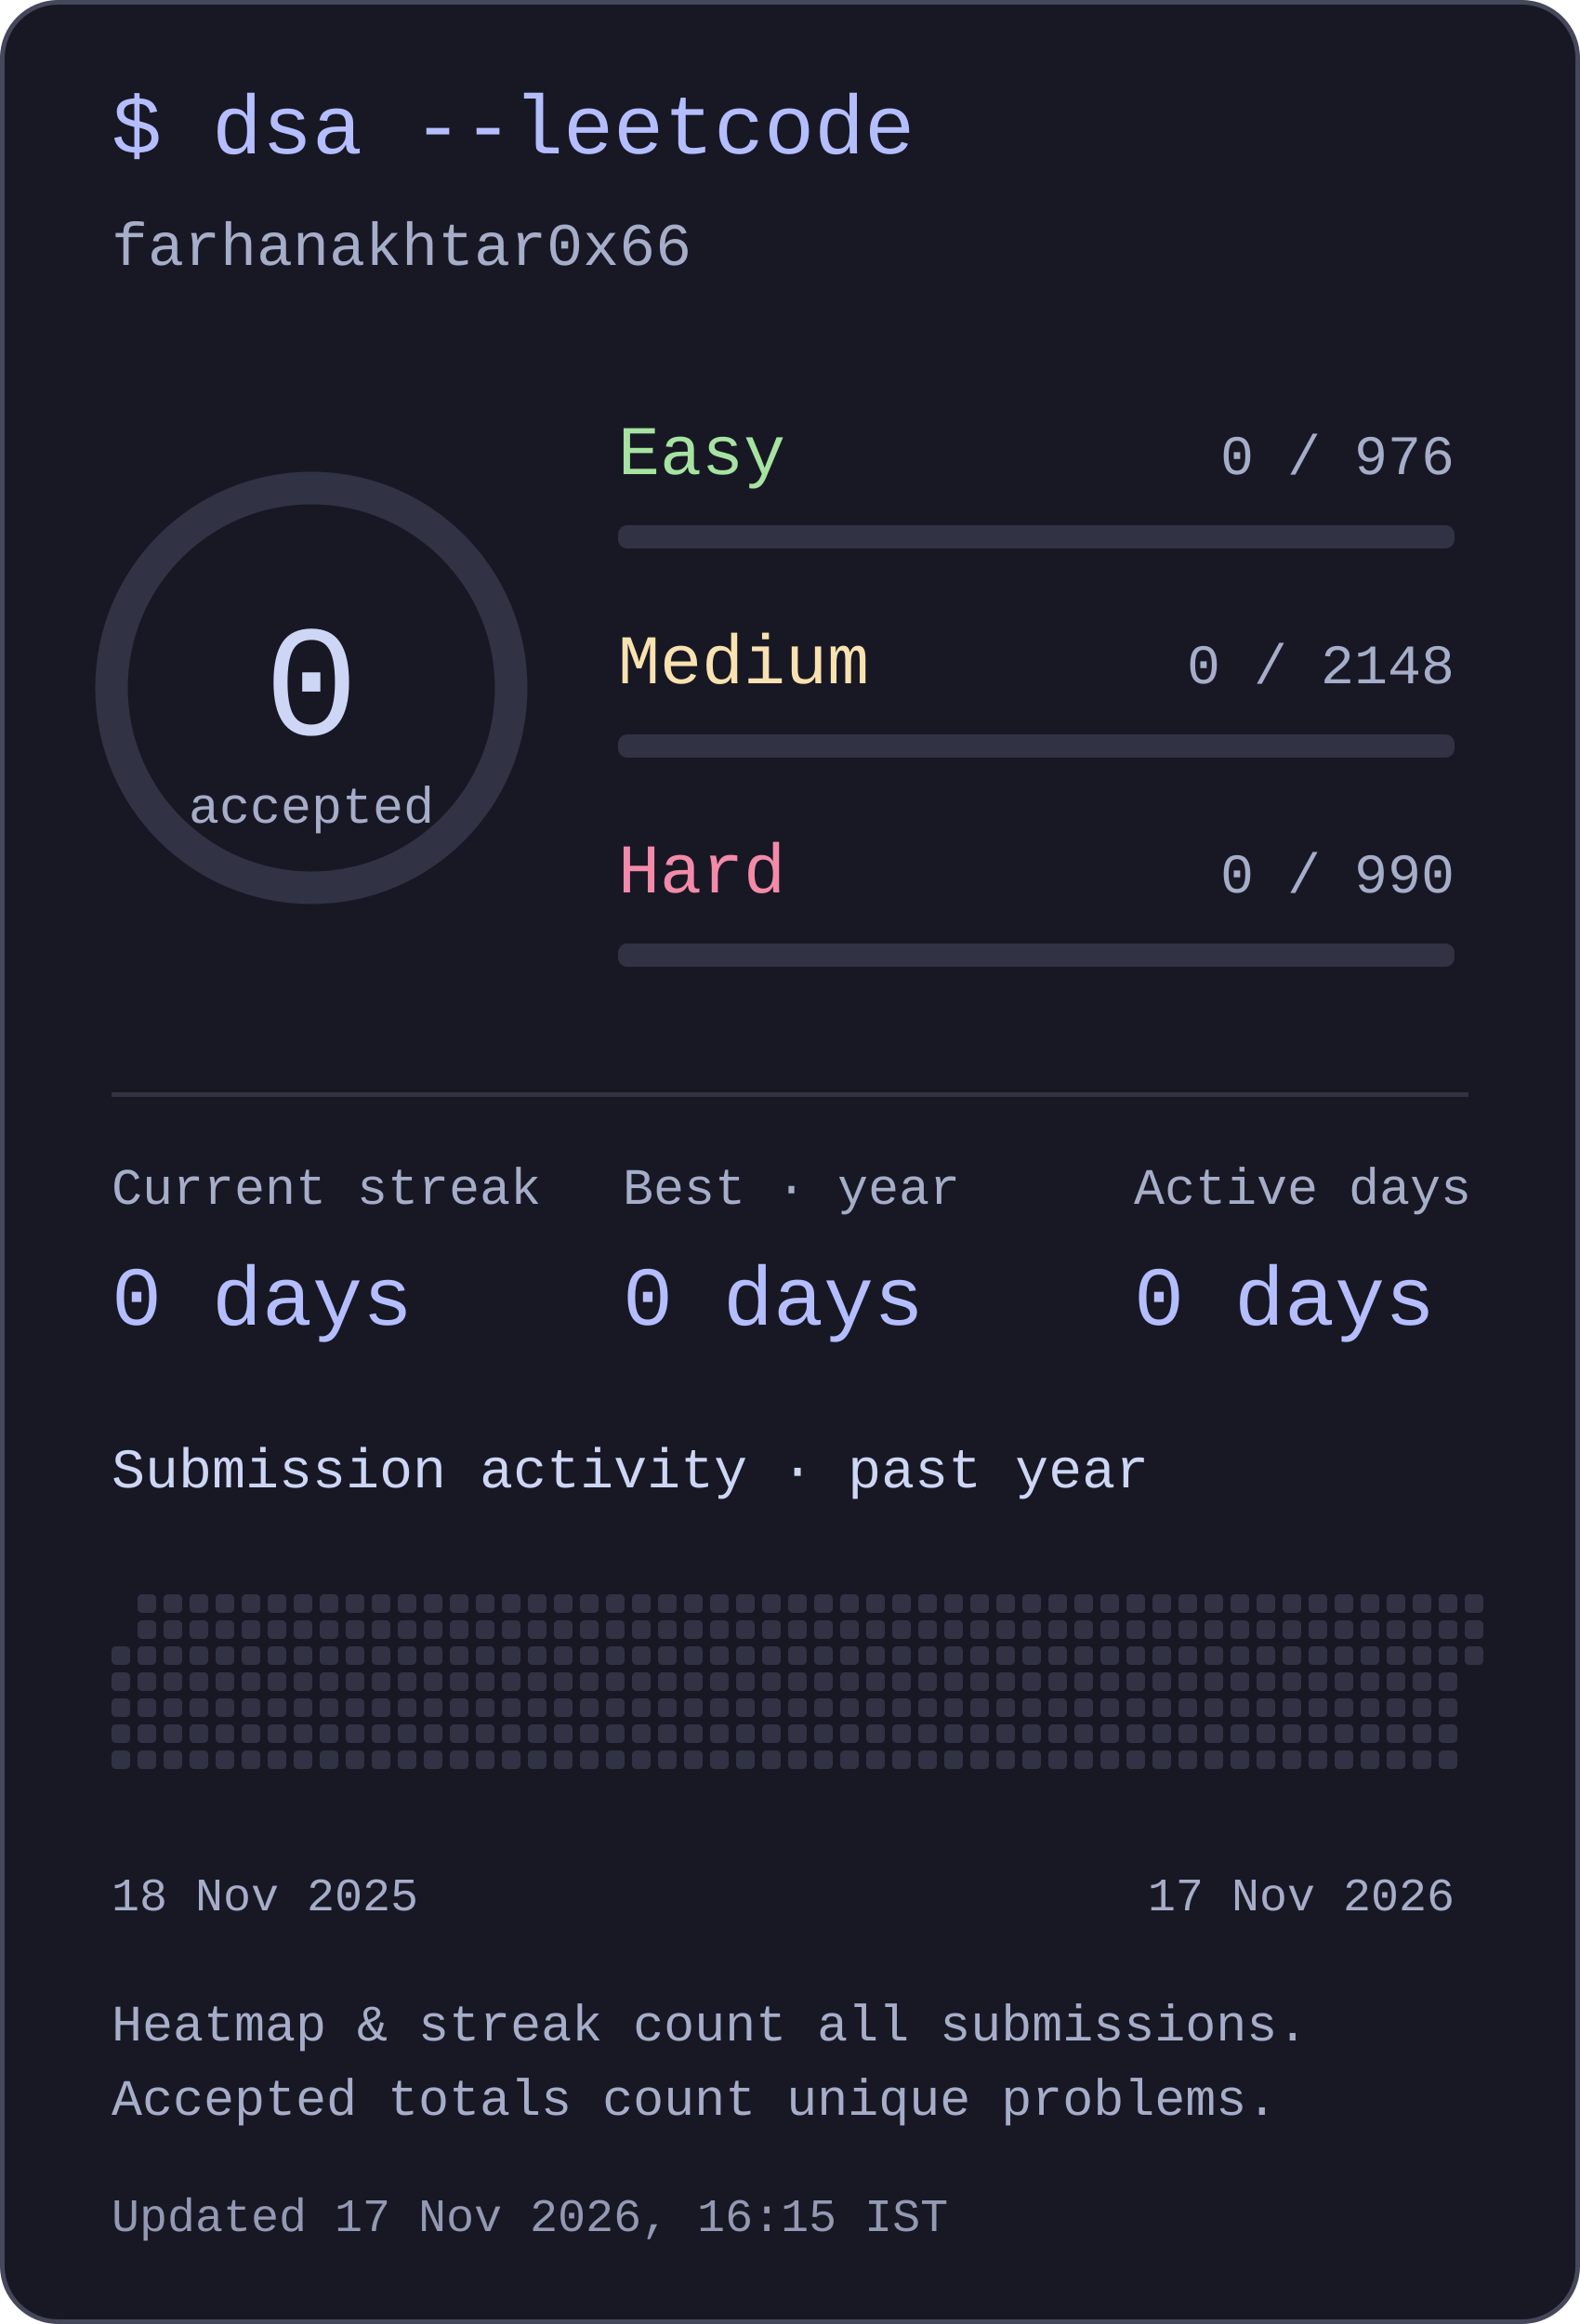
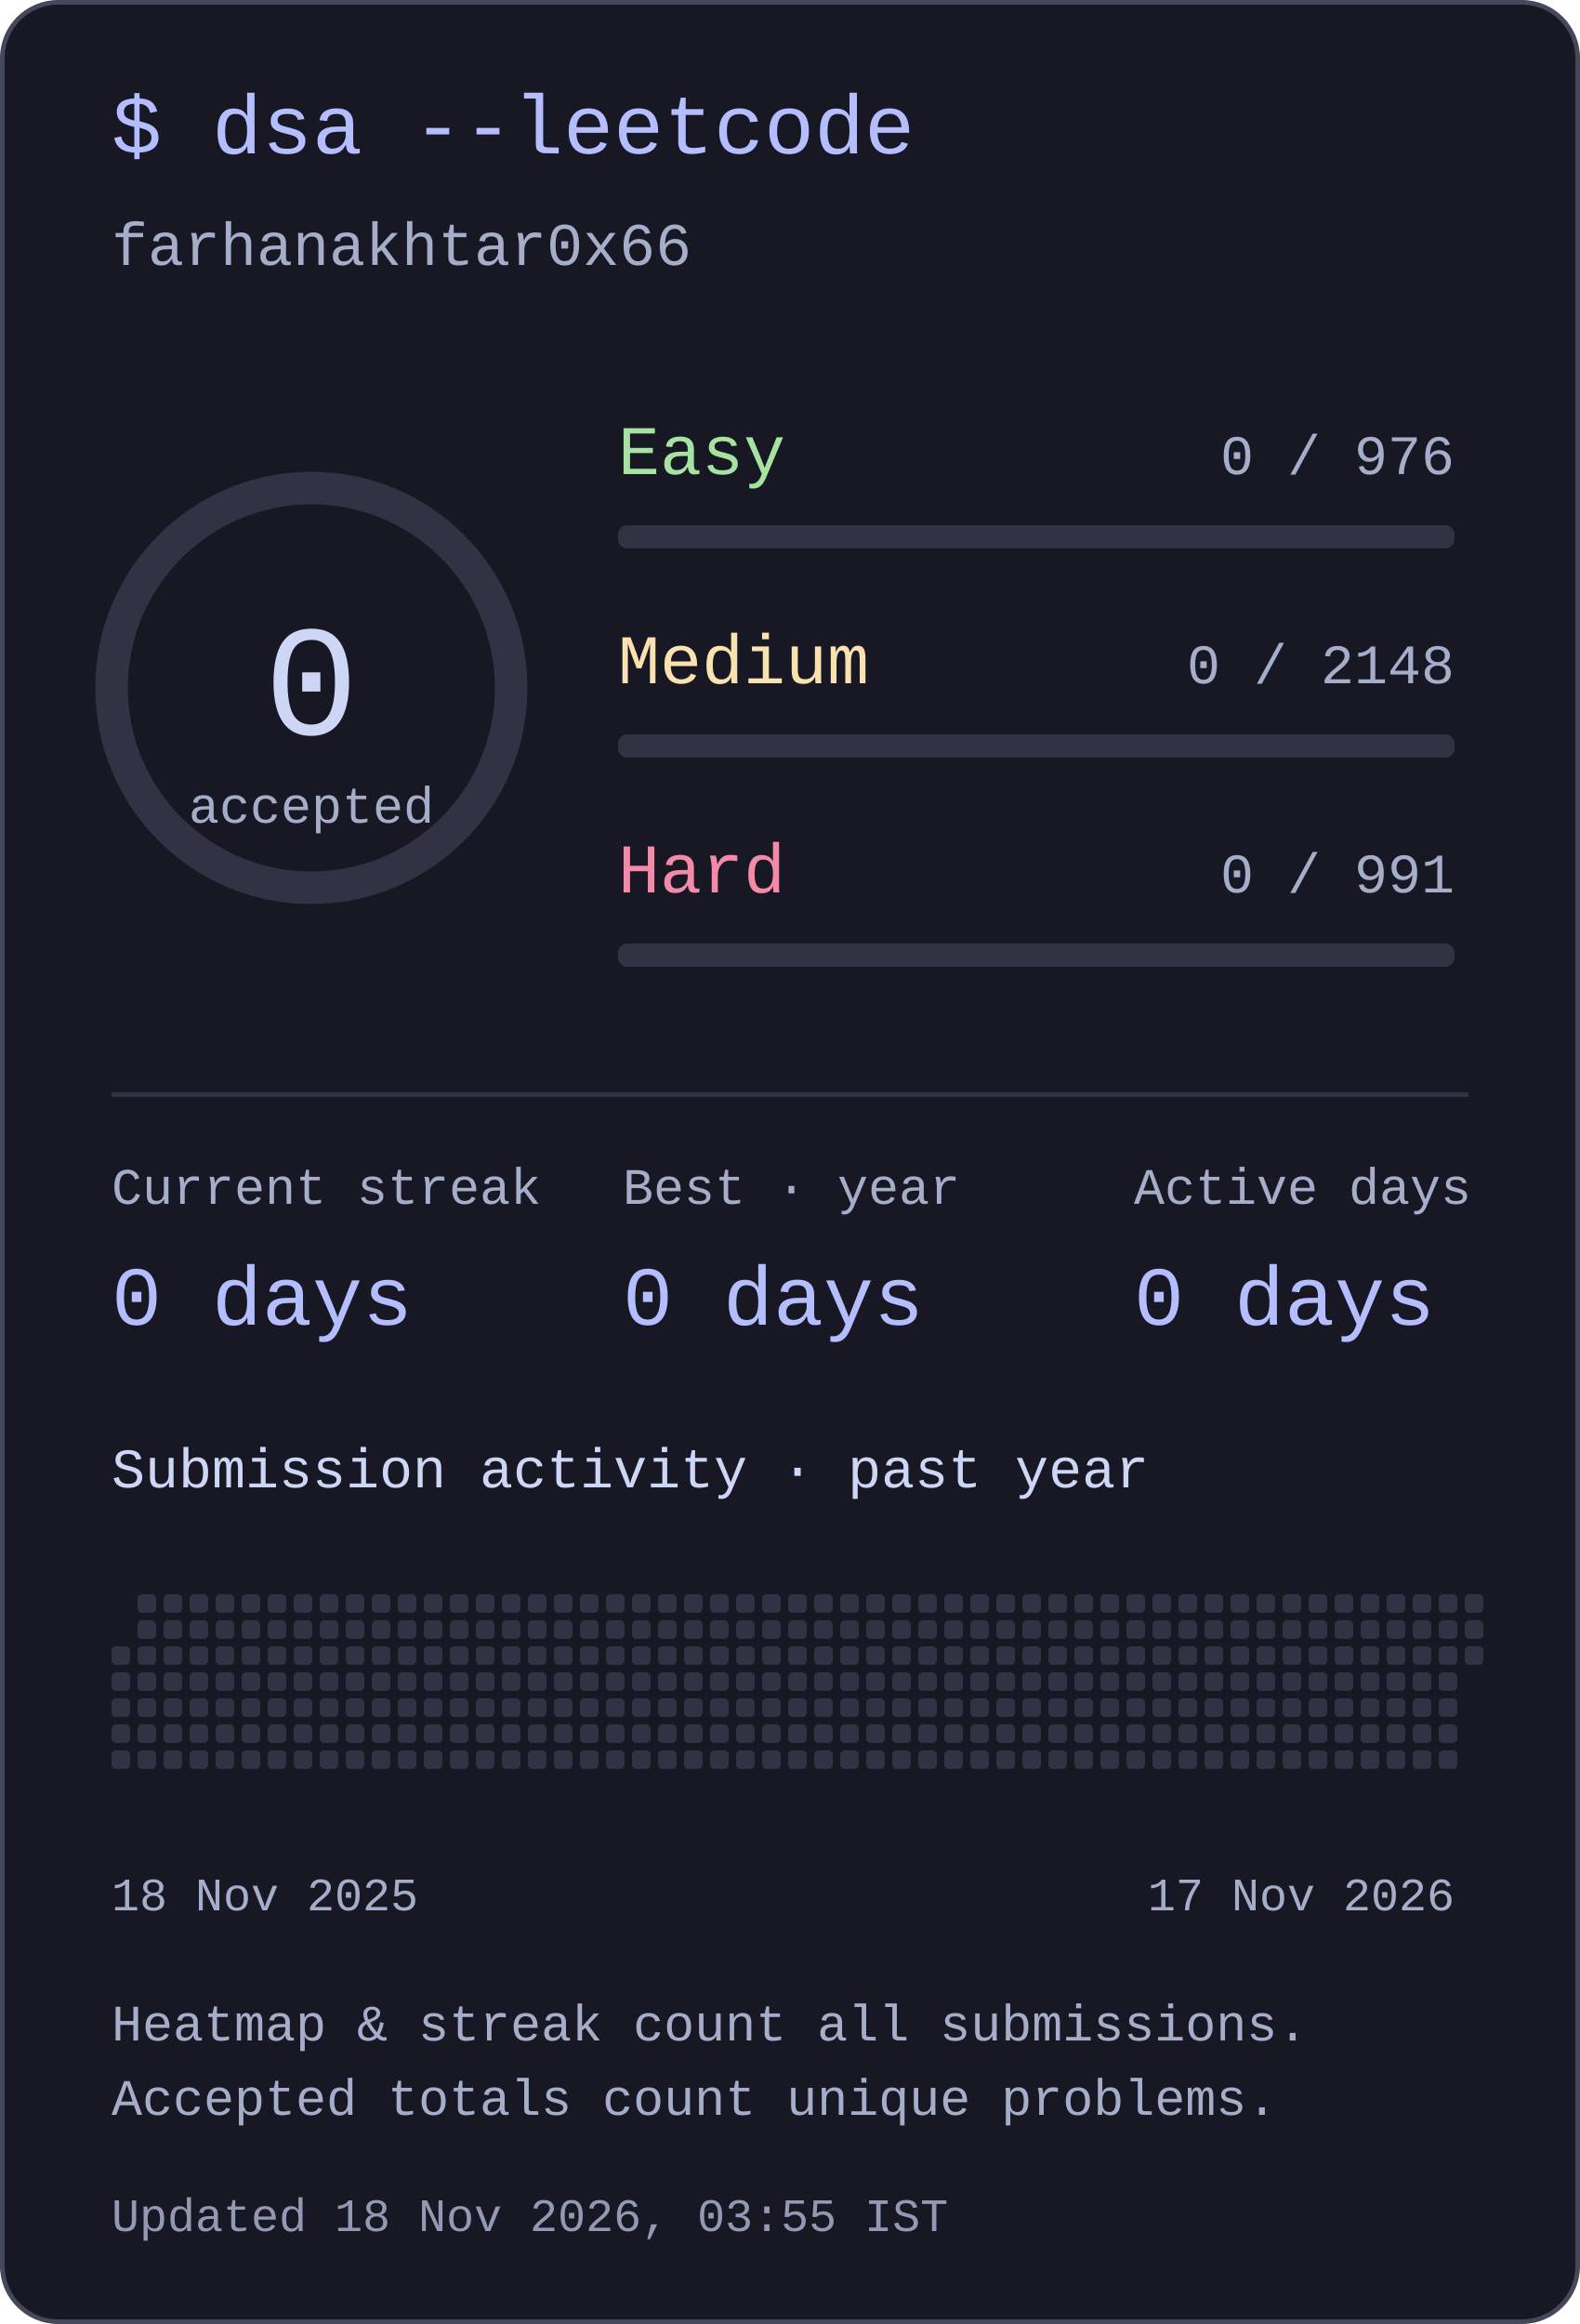
<svg xmlns="http://www.w3.org/2000/svg" width="340" height="500" viewBox="0 0 340 500" role="img" aria-labelledby="title desc">
  <style>text{font-family:ui-monospace,"SFMono-Regular",Consolas,"Liberation Mono",monospace;fill:#cdd6f4}</style>
  <rect x=".5" y=".5" width="339" height="499" rx="12" fill="#181825" stroke="#45475a" />
  <text x="24" y="33" font-size="18" text-anchor="start" style="fill:#b4befe">$ dsa --leetcode</text>
  <text x="24" y="57" font-size="13" text-anchor="start" style="fill:#a6adc8">farhanakhtar0x66</text>
  <circle cx="67" cy="148" r="43" fill="none" stroke="#313244" stroke-width="7" />
  <text x="67" y="158" font-size="34" text-anchor="middle" style="fill:#cdd6f4">0</text>
  <text x="67" y="177" font-size="11" text-anchor="middle" style="fill:#a6adc8">accepted</text>
  <text x="133" y="102" font-size="15" text-anchor="start" style="fill:#a6e3a1">Easy</text>
  <text x="313" y="102" font-size="12" text-anchor="end" style="fill:#a6adc8">0 / 976</text>
  <rect x="133" y="113" width="180" height="5" rx="2" fill="#313244" />
  <text x="133" y="147" font-size="15" text-anchor="start" style="fill:#f9e2af">Medium</text>
  <text x="313" y="147" font-size="12" text-anchor="end" style="fill:#a6adc8">0 / 2148</text>
  <rect x="133" y="158" width="180" height="5" rx="2" fill="#313244" />
  <text x="133" y="192" font-size="15" text-anchor="start" style="fill:#f38ba8">Hard</text>
-   <text x="313" y="192" font-size="12" text-anchor="end" style="fill:#a6adc8">0 / 990</text>
+   <text x="313" y="192" font-size="12" text-anchor="end" style="fill:#a6adc8">0 / 991</text>
  <rect x="133" y="203" width="180" height="5" rx="2" fill="#313244" />
  <rect x="24" y="235" width="292" height="1" rx="0" fill="#313244" />
  <text x="24" y="259" font-size="11" text-anchor="start" style="fill:#a6adc8">Current streak</text>
  <text x="24" y="285" font-size="18" text-anchor="start" style="fill:#b4befe">0 days</text>
  <text x="134" y="259" font-size="11" text-anchor="start" style="fill:#a6adc8">Best · year</text>
  <text x="134" y="285" font-size="18" text-anchor="start" style="fill:#b4befe">0 days</text>
  <text x="244" y="259" font-size="11" text-anchor="start" style="fill:#a6adc8">Active days</text>
  <text x="244" y="285" font-size="18" text-anchor="start" style="fill:#b4befe">0 days</text>
  <text x="24" y="320" font-size="12" text-anchor="start" style="fill:#cdd6f4">Submission activity · past year</text>
  <rect x="24" y="354.2" width="4" height="4" rx="1" fill="#313244" />
  <rect x="24" y="359.8" width="4" height="4" rx="1" fill="#313244" />
  <rect x="24" y="365.4" width="4" height="4" rx="1" fill="#313244" />
  <rect x="24" y="371" width="4" height="4" rx="1" fill="#313244" />
  <rect x="24" y="376.6" width="4" height="4" rx="1" fill="#313244" />
  <rect x="29.6" y="343" width="4" height="4" rx="1" fill="#313244" />
  <rect x="29.6" y="348.6" width="4" height="4" rx="1" fill="#313244" />
  <rect x="29.6" y="354.2" width="4" height="4" rx="1" fill="#313244" />
  <rect x="29.6" y="359.8" width="4" height="4" rx="1" fill="#313244" />
  <rect x="29.6" y="365.4" width="4" height="4" rx="1" fill="#313244" />
  <rect x="29.6" y="371" width="4" height="4" rx="1" fill="#313244" />
  <rect x="29.6" y="376.6" width="4" height="4" rx="1" fill="#313244" />
  <rect x="35.2" y="343" width="4" height="4" rx="1" fill="#313244" />
  <rect x="35.2" y="348.6" width="4" height="4" rx="1" fill="#313244" />
  <rect x="35.2" y="354.2" width="4" height="4" rx="1" fill="#313244" />
  <rect x="35.2" y="359.8" width="4" height="4" rx="1" fill="#313244" />
  <rect x="35.2" y="365.4" width="4" height="4" rx="1" fill="#313244" />
  <rect x="35.2" y="371" width="4" height="4" rx="1" fill="#313244" />
  <rect x="35.2" y="376.6" width="4" height="4" rx="1" fill="#313244" />
  <rect x="40.8" y="343" width="4" height="4" rx="1" fill="#313244" />
  <rect x="40.8" y="348.6" width="4" height="4" rx="1" fill="#313244" />
  <rect x="40.8" y="354.2" width="4" height="4" rx="1" fill="#313244" />
  <rect x="40.8" y="359.8" width="4" height="4" rx="1" fill="#313244" />
  <rect x="40.8" y="365.4" width="4" height="4" rx="1" fill="#313244" />
  <rect x="40.8" y="371" width="4" height="4" rx="1" fill="#313244" />
  <rect x="40.8" y="376.6" width="4" height="4" rx="1" fill="#313244" />
  <rect x="46.4" y="343" width="4" height="4" rx="1" fill="#313244" />
  <rect x="46.4" y="348.6" width="4" height="4" rx="1" fill="#313244" />
  <rect x="46.4" y="354.2" width="4" height="4" rx="1" fill="#313244" />
  <rect x="46.4" y="359.8" width="4" height="4" rx="1" fill="#313244" />
  <rect x="46.4" y="365.4" width="4" height="4" rx="1" fill="#313244" />
  <rect x="46.4" y="371" width="4" height="4" rx="1" fill="#313244" />
  <rect x="46.4" y="376.6" width="4" height="4" rx="1" fill="#313244" />
  <rect x="52" y="343" width="4" height="4" rx="1" fill="#313244" />
  <rect x="52" y="348.6" width="4" height="4" rx="1" fill="#313244" />
  <rect x="52" y="354.2" width="4" height="4" rx="1" fill="#313244" />
  <rect x="52" y="359.8" width="4" height="4" rx="1" fill="#313244" />
  <rect x="52" y="365.4" width="4" height="4" rx="1" fill="#313244" />
  <rect x="52" y="371" width="4" height="4" rx="1" fill="#313244" />
  <rect x="52" y="376.6" width="4" height="4" rx="1" fill="#313244" />
  <rect x="57.6" y="343" width="4" height="4" rx="1" fill="#313244" />
  <rect x="57.6" y="348.6" width="4" height="4" rx="1" fill="#313244" />
  <rect x="57.6" y="354.2" width="4" height="4" rx="1" fill="#313244" />
  <rect x="57.6" y="359.8" width="4" height="4" rx="1" fill="#313244" />
  <rect x="57.6" y="365.4" width="4" height="4" rx="1" fill="#313244" />
  <rect x="57.6" y="371" width="4" height="4" rx="1" fill="#313244" />
  <rect x="57.6" y="376.6" width="4" height="4" rx="1" fill="#313244" />
  <rect x="63.2" y="343" width="4" height="4" rx="1" fill="#313244" />
  <rect x="63.2" y="348.6" width="4" height="4" rx="1" fill="#313244" />
  <rect x="63.2" y="354.2" width="4" height="4" rx="1" fill="#313244" />
  <rect x="63.2" y="359.8" width="4" height="4" rx="1" fill="#313244" />
  <rect x="63.2" y="365.4" width="4" height="4" rx="1" fill="#313244" />
  <rect x="63.2" y="371" width="4" height="4" rx="1" fill="#313244" />
  <rect x="63.2" y="376.6" width="4" height="4" rx="1" fill="#313244" />
  <rect x="68.8" y="343" width="4" height="4" rx="1" fill="#313244" />
  <rect x="68.8" y="348.6" width="4" height="4" rx="1" fill="#313244" />
  <rect x="68.8" y="354.2" width="4" height="4" rx="1" fill="#313244" />
  <rect x="68.8" y="359.8" width="4" height="4" rx="1" fill="#313244" />
  <rect x="68.8" y="365.4" width="4" height="4" rx="1" fill="#313244" />
  <rect x="68.8" y="371" width="4" height="4" rx="1" fill="#313244" />
  <rect x="68.8" y="376.6" width="4" height="4" rx="1" fill="#313244" />
  <rect x="74.4" y="343" width="4" height="4" rx="1" fill="#313244" />
  <rect x="74.4" y="348.6" width="4" height="4" rx="1" fill="#313244" />
  <rect x="74.4" y="354.2" width="4" height="4" rx="1" fill="#313244" />
  <rect x="74.4" y="359.8" width="4" height="4" rx="1" fill="#313244" />
  <rect x="74.4" y="365.4" width="4" height="4" rx="1" fill="#313244" />
  <rect x="74.4" y="371" width="4" height="4" rx="1" fill="#313244" />
  <rect x="74.4" y="376.6" width="4" height="4" rx="1" fill="#313244" />
  <rect x="80" y="343" width="4" height="4" rx="1" fill="#313244" />
  <rect x="80" y="348.6" width="4" height="4" rx="1" fill="#313244" />
  <rect x="80" y="354.2" width="4" height="4" rx="1" fill="#313244" />
  <rect x="80" y="359.8" width="4" height="4" rx="1" fill="#313244" />
  <rect x="80" y="365.4" width="4" height="4" rx="1" fill="#313244" />
  <rect x="80" y="371" width="4" height="4" rx="1" fill="#313244" />
  <rect x="80" y="376.6" width="4" height="4" rx="1" fill="#313244" />
  <rect x="85.6" y="343" width="4" height="4" rx="1" fill="#313244" />
  <rect x="85.6" y="348.6" width="4" height="4" rx="1" fill="#313244" />
  <rect x="85.6" y="354.2" width="4" height="4" rx="1" fill="#313244" />
  <rect x="85.6" y="359.8" width="4" height="4" rx="1" fill="#313244" />
  <rect x="85.6" y="365.4" width="4" height="4" rx="1" fill="#313244" />
  <rect x="85.6" y="371" width="4" height="4" rx="1" fill="#313244" />
  <rect x="85.6" y="376.6" width="4" height="4" rx="1" fill="#313244" />
  <rect x="91.2" y="343" width="4" height="4" rx="1" fill="#313244" />
  <rect x="91.2" y="348.6" width="4" height="4" rx="1" fill="#313244" />
  <rect x="91.2" y="354.2" width="4" height="4" rx="1" fill="#313244" />
  <rect x="91.2" y="359.8" width="4" height="4" rx="1" fill="#313244" />
  <rect x="91.2" y="365.4" width="4" height="4" rx="1" fill="#313244" />
  <rect x="91.2" y="371" width="4" height="4" rx="1" fill="#313244" />
  <rect x="91.2" y="376.6" width="4" height="4" rx="1" fill="#313244" />
  <rect x="96.8" y="343" width="4" height="4" rx="1" fill="#313244" />
  <rect x="96.8" y="348.6" width="4" height="4" rx="1" fill="#313244" />
  <rect x="96.8" y="354.2" width="4" height="4" rx="1" fill="#313244" />
  <rect x="96.8" y="359.8" width="4" height="4" rx="1" fill="#313244" />
  <rect x="96.8" y="365.4" width="4" height="4" rx="1" fill="#313244" />
  <rect x="96.8" y="371" width="4" height="4" rx="1" fill="#313244" />
  <rect x="96.8" y="376.6" width="4" height="4" rx="1" fill="#313244" />
  <rect x="102.4" y="343" width="4" height="4" rx="1" fill="#313244" />
  <rect x="102.4" y="348.6" width="4" height="4" rx="1" fill="#313244" />
  <rect x="102.4" y="354.2" width="4" height="4" rx="1" fill="#313244" />
  <rect x="102.4" y="359.8" width="4" height="4" rx="1" fill="#313244" />
  <rect x="102.4" y="365.4" width="4" height="4" rx="1" fill="#313244" />
  <rect x="102.4" y="371" width="4" height="4" rx="1" fill="#313244" />
  <rect x="102.4" y="376.6" width="4" height="4" rx="1" fill="#313244" />
  <rect x="108" y="343" width="4" height="4" rx="1" fill="#313244" />
  <rect x="108" y="348.6" width="4" height="4" rx="1" fill="#313244" />
  <rect x="108" y="354.2" width="4" height="4" rx="1" fill="#313244" />
  <rect x="108" y="359.8" width="4" height="4" rx="1" fill="#313244" />
  <rect x="108" y="365.4" width="4" height="4" rx="1" fill="#313244" />
  <rect x="108" y="371" width="4" height="4" rx="1" fill="#313244" />
  <rect x="108" y="376.6" width="4" height="4" rx="1" fill="#313244" />
  <rect x="113.6" y="343" width="4" height="4" rx="1" fill="#313244" />
  <rect x="113.6" y="348.6" width="4" height="4" rx="1" fill="#313244" />
  <rect x="113.6" y="354.2" width="4" height="4" rx="1" fill="#313244" />
  <rect x="113.6" y="359.8" width="4" height="4" rx="1" fill="#313244" />
  <rect x="113.6" y="365.4" width="4" height="4" rx="1" fill="#313244" />
  <rect x="113.6" y="371" width="4" height="4" rx="1" fill="#313244" />
  <rect x="113.6" y="376.6" width="4" height="4" rx="1" fill="#313244" />
  <rect x="119.2" y="343" width="4" height="4" rx="1" fill="#313244" />
  <rect x="119.2" y="348.6" width="4" height="4" rx="1" fill="#313244" />
  <rect x="119.2" y="354.2" width="4" height="4" rx="1" fill="#313244" />
  <rect x="119.2" y="359.8" width="4" height="4" rx="1" fill="#313244" />
  <rect x="119.2" y="365.4" width="4" height="4" rx="1" fill="#313244" />
  <rect x="119.2" y="371" width="4" height="4" rx="1" fill="#313244" />
  <rect x="119.2" y="376.6" width="4" height="4" rx="1" fill="#313244" />
  <rect x="124.8" y="343" width="4" height="4" rx="1" fill="#313244" />
  <rect x="124.8" y="348.6" width="4" height="4" rx="1" fill="#313244" />
  <rect x="124.8" y="354.2" width="4" height="4" rx="1" fill="#313244" />
  <rect x="124.8" y="359.8" width="4" height="4" rx="1" fill="#313244" />
  <rect x="124.8" y="365.4" width="4" height="4" rx="1" fill="#313244" />
  <rect x="124.8" y="371" width="4" height="4" rx="1" fill="#313244" />
  <rect x="124.8" y="376.6" width="4" height="4" rx="1" fill="#313244" />
  <rect x="130.4" y="343" width="4" height="4" rx="1" fill="#313244" />
  <rect x="130.4" y="348.6" width="4" height="4" rx="1" fill="#313244" />
  <rect x="130.4" y="354.2" width="4" height="4" rx="1" fill="#313244" />
  <rect x="130.4" y="359.8" width="4" height="4" rx="1" fill="#313244" />
  <rect x="130.4" y="365.4" width="4" height="4" rx="1" fill="#313244" />
  <rect x="130.4" y="371" width="4" height="4" rx="1" fill="#313244" />
  <rect x="130.4" y="376.6" width="4" height="4" rx="1" fill="#313244" />
  <rect x="136" y="343" width="4" height="4" rx="1" fill="#313244" />
  <rect x="136" y="348.6" width="4" height="4" rx="1" fill="#313244" />
  <rect x="136" y="354.2" width="4" height="4" rx="1" fill="#313244" />
  <rect x="136" y="359.8" width="4" height="4" rx="1" fill="#313244" />
  <rect x="136" y="365.4" width="4" height="4" rx="1" fill="#313244" />
  <rect x="136" y="371" width="4" height="4" rx="1" fill="#313244" />
  <rect x="136" y="376.6" width="4" height="4" rx="1" fill="#313244" />
  <rect x="141.6" y="343" width="4" height="4" rx="1" fill="#313244" />
  <rect x="141.6" y="348.6" width="4" height="4" rx="1" fill="#313244" />
  <rect x="141.6" y="354.2" width="4" height="4" rx="1" fill="#313244" />
  <rect x="141.6" y="359.8" width="4" height="4" rx="1" fill="#313244" />
  <rect x="141.6" y="365.4" width="4" height="4" rx="1" fill="#313244" />
  <rect x="141.6" y="371" width="4" height="4" rx="1" fill="#313244" />
  <rect x="141.6" y="376.6" width="4" height="4" rx="1" fill="#313244" />
  <rect x="147.2" y="343" width="4" height="4" rx="1" fill="#313244" />
  <rect x="147.2" y="348.6" width="4" height="4" rx="1" fill="#313244" />
  <rect x="147.2" y="354.2" width="4" height="4" rx="1" fill="#313244" />
  <rect x="147.2" y="359.8" width="4" height="4" rx="1" fill="#313244" />
  <rect x="147.2" y="365.4" width="4" height="4" rx="1" fill="#313244" />
  <rect x="147.2" y="371" width="4" height="4" rx="1" fill="#313244" />
  <rect x="147.2" y="376.6" width="4" height="4" rx="1" fill="#313244" />
  <rect x="152.8" y="343" width="4" height="4" rx="1" fill="#313244" />
  <rect x="152.8" y="348.6" width="4" height="4" rx="1" fill="#313244" />
  <rect x="152.8" y="354.2" width="4" height="4" rx="1" fill="#313244" />
  <rect x="152.8" y="359.8" width="4" height="4" rx="1" fill="#313244" />
  <rect x="152.8" y="365.4" width="4" height="4" rx="1" fill="#313244" />
  <rect x="152.8" y="371" width="4" height="4" rx="1" fill="#313244" />
  <rect x="152.8" y="376.6" width="4" height="4" rx="1" fill="#313244" />
  <rect x="158.4" y="343" width="4" height="4" rx="1" fill="#313244" />
  <rect x="158.4" y="348.6" width="4" height="4" rx="1" fill="#313244" />
  <rect x="158.4" y="354.2" width="4" height="4" rx="1" fill="#313244" />
  <rect x="158.4" y="359.8" width="4" height="4" rx="1" fill="#313244" />
  <rect x="158.4" y="365.4" width="4" height="4" rx="1" fill="#313244" />
  <rect x="158.4" y="371" width="4" height="4" rx="1" fill="#313244" />
  <rect x="158.4" y="376.6" width="4" height="4" rx="1" fill="#313244" />
  <rect x="164" y="343" width="4" height="4" rx="1" fill="#313244" />
  <rect x="164" y="348.6" width="4" height="4" rx="1" fill="#313244" />
  <rect x="164" y="354.2" width="4" height="4" rx="1" fill="#313244" />
  <rect x="164" y="359.8" width="4" height="4" rx="1" fill="#313244" />
  <rect x="164" y="365.4" width="4" height="4" rx="1" fill="#313244" />
  <rect x="164" y="371" width="4" height="4" rx="1" fill="#313244" />
  <rect x="164" y="376.6" width="4" height="4" rx="1" fill="#313244" />
  <rect x="169.6" y="343" width="4" height="4" rx="1" fill="#313244" />
  <rect x="169.6" y="348.6" width="4" height="4" rx="1" fill="#313244" />
  <rect x="169.6" y="354.2" width="4" height="4" rx="1" fill="#313244" />
  <rect x="169.6" y="359.8" width="4" height="4" rx="1" fill="#313244" />
  <rect x="169.6" y="365.4" width="4" height="4" rx="1" fill="#313244" />
  <rect x="169.6" y="371" width="4" height="4" rx="1" fill="#313244" />
  <rect x="169.6" y="376.6" width="4" height="4" rx="1" fill="#313244" />
  <rect x="175.2" y="343" width="4" height="4" rx="1" fill="#313244" />
  <rect x="175.2" y="348.6" width="4" height="4" rx="1" fill="#313244" />
  <rect x="175.2" y="354.2" width="4" height="4" rx="1" fill="#313244" />
  <rect x="175.2" y="359.8" width="4" height="4" rx="1" fill="#313244" />
  <rect x="175.2" y="365.4" width="4" height="4" rx="1" fill="#313244" />
  <rect x="175.2" y="371" width="4" height="4" rx="1" fill="#313244" />
  <rect x="175.2" y="376.6" width="4" height="4" rx="1" fill="#313244" />
  <rect x="180.8" y="343" width="4" height="4" rx="1" fill="#313244" />
  <rect x="180.8" y="348.6" width="4" height="4" rx="1" fill="#313244" />
  <rect x="180.8" y="354.2" width="4" height="4" rx="1" fill="#313244" />
  <rect x="180.8" y="359.8" width="4" height="4" rx="1" fill="#313244" />
  <rect x="180.8" y="365.4" width="4" height="4" rx="1" fill="#313244" />
  <rect x="180.8" y="371" width="4" height="4" rx="1" fill="#313244" />
  <rect x="180.8" y="376.6" width="4" height="4" rx="1" fill="#313244" />
  <rect x="186.4" y="343" width="4" height="4" rx="1" fill="#313244" />
  <rect x="186.4" y="348.6" width="4" height="4" rx="1" fill="#313244" />
  <rect x="186.4" y="354.2" width="4" height="4" rx="1" fill="#313244" />
  <rect x="186.4" y="359.8" width="4" height="4" rx="1" fill="#313244" />
  <rect x="186.4" y="365.4" width="4" height="4" rx="1" fill="#313244" />
  <rect x="186.4" y="371" width="4" height="4" rx="1" fill="#313244" />
  <rect x="186.4" y="376.6" width="4" height="4" rx="1" fill="#313244" />
  <rect x="192" y="343" width="4" height="4" rx="1" fill="#313244" />
  <rect x="192" y="348.6" width="4" height="4" rx="1" fill="#313244" />
  <rect x="192" y="354.2" width="4" height="4" rx="1" fill="#313244" />
  <rect x="192" y="359.8" width="4" height="4" rx="1" fill="#313244" />
  <rect x="192" y="365.4" width="4" height="4" rx="1" fill="#313244" />
  <rect x="192" y="371" width="4" height="4" rx="1" fill="#313244" />
  <rect x="192" y="376.6" width="4" height="4" rx="1" fill="#313244" />
  <rect x="197.6" y="343" width="4" height="4" rx="1" fill="#313244" />
  <rect x="197.6" y="348.6" width="4" height="4" rx="1" fill="#313244" />
  <rect x="197.6" y="354.2" width="4" height="4" rx="1" fill="#313244" />
  <rect x="197.6" y="359.8" width="4" height="4" rx="1" fill="#313244" />
  <rect x="197.6" y="365.4" width="4" height="4" rx="1" fill="#313244" />
  <rect x="197.6" y="371" width="4" height="4" rx="1" fill="#313244" />
  <rect x="197.6" y="376.6" width="4" height="4" rx="1" fill="#313244" />
  <rect x="203.2" y="343" width="4" height="4" rx="1" fill="#313244" />
  <rect x="203.2" y="348.6" width="4" height="4" rx="1" fill="#313244" />
  <rect x="203.2" y="354.2" width="4" height="4" rx="1" fill="#313244" />
  <rect x="203.2" y="359.8" width="4" height="4" rx="1" fill="#313244" />
  <rect x="203.2" y="365.4" width="4" height="4" rx="1" fill="#313244" />
  <rect x="203.2" y="371" width="4" height="4" rx="1" fill="#313244" />
  <rect x="203.2" y="376.6" width="4" height="4" rx="1" fill="#313244" />
  <rect x="208.8" y="343" width="4" height="4" rx="1" fill="#313244" />
  <rect x="208.8" y="348.6" width="4" height="4" rx="1" fill="#313244" />
  <rect x="208.8" y="354.2" width="4" height="4" rx="1" fill="#313244" />
  <rect x="208.8" y="359.8" width="4" height="4" rx="1" fill="#313244" />
  <rect x="208.8" y="365.4" width="4" height="4" rx="1" fill="#313244" />
  <rect x="208.8" y="371" width="4" height="4" rx="1" fill="#313244" />
  <rect x="208.8" y="376.6" width="4" height="4" rx="1" fill="#313244" />
  <rect x="214.4" y="343" width="4" height="4" rx="1" fill="#313244" />
  <rect x="214.4" y="348.6" width="4" height="4" rx="1" fill="#313244" />
  <rect x="214.4" y="354.2" width="4" height="4" rx="1" fill="#313244" />
  <rect x="214.4" y="359.8" width="4" height="4" rx="1" fill="#313244" />
  <rect x="214.4" y="365.4" width="4" height="4" rx="1" fill="#313244" />
  <rect x="214.4" y="371" width="4" height="4" rx="1" fill="#313244" />
  <rect x="214.4" y="376.6" width="4" height="4" rx="1" fill="#313244" />
  <rect x="220" y="343" width="4" height="4" rx="1" fill="#313244" />
  <rect x="220" y="348.6" width="4" height="4" rx="1" fill="#313244" />
  <rect x="220" y="354.2" width="4" height="4" rx="1" fill="#313244" />
  <rect x="220" y="359.8" width="4" height="4" rx="1" fill="#313244" />
  <rect x="220" y="365.4" width="4" height="4" rx="1" fill="#313244" />
  <rect x="220" y="371" width="4" height="4" rx="1" fill="#313244" />
  <rect x="220" y="376.6" width="4" height="4" rx="1" fill="#313244" />
  <rect x="225.6" y="343" width="4" height="4" rx="1" fill="#313244" />
  <rect x="225.6" y="348.6" width="4" height="4" rx="1" fill="#313244" />
  <rect x="225.6" y="354.2" width="4" height="4" rx="1" fill="#313244" />
  <rect x="225.6" y="359.8" width="4" height="4" rx="1" fill="#313244" />
  <rect x="225.6" y="365.4" width="4" height="4" rx="1" fill="#313244" />
  <rect x="225.6" y="371" width="4" height="4" rx="1" fill="#313244" />
  <rect x="225.6" y="376.6" width="4" height="4" rx="1" fill="#313244" />
  <rect x="231.2" y="343" width="4" height="4" rx="1" fill="#313244" />
  <rect x="231.2" y="348.6" width="4" height="4" rx="1" fill="#313244" />
  <rect x="231.2" y="354.2" width="4" height="4" rx="1" fill="#313244" />
  <rect x="231.2" y="359.8" width="4" height="4" rx="1" fill="#313244" />
  <rect x="231.2" y="365.4" width="4" height="4" rx="1" fill="#313244" />
  <rect x="231.2" y="371" width="4" height="4" rx="1" fill="#313244" />
  <rect x="231.2" y="376.6" width="4" height="4" rx="1" fill="#313244" />
  <rect x="236.8" y="343" width="4" height="4" rx="1" fill="#313244" />
  <rect x="236.8" y="348.6" width="4" height="4" rx="1" fill="#313244" />
  <rect x="236.8" y="354.2" width="4" height="4" rx="1" fill="#313244" />
  <rect x="236.8" y="359.8" width="4" height="4" rx="1" fill="#313244" />
  <rect x="236.8" y="365.4" width="4" height="4" rx="1" fill="#313244" />
  <rect x="236.8" y="371" width="4" height="4" rx="1" fill="#313244" />
  <rect x="236.8" y="376.6" width="4" height="4" rx="1" fill="#313244" />
  <rect x="242.4" y="343" width="4" height="4" rx="1" fill="#313244" />
  <rect x="242.4" y="348.6" width="4" height="4" rx="1" fill="#313244" />
  <rect x="242.4" y="354.2" width="4" height="4" rx="1" fill="#313244" />
  <rect x="242.4" y="359.8" width="4" height="4" rx="1" fill="#313244" />
  <rect x="242.4" y="365.4" width="4" height="4" rx="1" fill="#313244" />
  <rect x="242.4" y="371" width="4" height="4" rx="1" fill="#313244" />
  <rect x="242.4" y="376.6" width="4" height="4" rx="1" fill="#313244" />
  <rect x="248" y="343" width="4" height="4" rx="1" fill="#313244" />
  <rect x="248" y="348.6" width="4" height="4" rx="1" fill="#313244" />
  <rect x="248" y="354.2" width="4" height="4" rx="1" fill="#313244" />
  <rect x="248" y="359.8" width="4" height="4" rx="1" fill="#313244" />
  <rect x="248" y="365.4" width="4" height="4" rx="1" fill="#313244" />
  <rect x="248" y="371" width="4" height="4" rx="1" fill="#313244" />
  <rect x="248" y="376.6" width="4" height="4" rx="1" fill="#313244" />
  <rect x="253.6" y="343" width="4" height="4" rx="1" fill="#313244" />
  <rect x="253.6" y="348.6" width="4" height="4" rx="1" fill="#313244" />
  <rect x="253.6" y="354.2" width="4" height="4" rx="1" fill="#313244" />
  <rect x="253.6" y="359.8" width="4" height="4" rx="1" fill="#313244" />
  <rect x="253.6" y="365.4" width="4" height="4" rx="1" fill="#313244" />
  <rect x="253.6" y="371" width="4" height="4" rx="1" fill="#313244" />
  <rect x="253.6" y="376.6" width="4" height="4" rx="1" fill="#313244" />
  <rect x="259.2" y="343" width="4" height="4" rx="1" fill="#313244" />
  <rect x="259.2" y="348.6" width="4" height="4" rx="1" fill="#313244" />
  <rect x="259.2" y="354.2" width="4" height="4" rx="1" fill="#313244" />
  <rect x="259.2" y="359.8" width="4" height="4" rx="1" fill="#313244" />
  <rect x="259.2" y="365.4" width="4" height="4" rx="1" fill="#313244" />
  <rect x="259.2" y="371" width="4" height="4" rx="1" fill="#313244" />
  <rect x="259.2" y="376.6" width="4" height="4" rx="1" fill="#313244" />
  <rect x="264.8" y="343" width="4" height="4" rx="1" fill="#313244" />
  <rect x="264.8" y="348.6" width="4" height="4" rx="1" fill="#313244" />
  <rect x="264.8" y="354.2" width="4" height="4" rx="1" fill="#313244" />
  <rect x="264.8" y="359.8" width="4" height="4" rx="1" fill="#313244" />
  <rect x="264.8" y="365.4" width="4" height="4" rx="1" fill="#313244" />
  <rect x="264.8" y="371" width="4" height="4" rx="1" fill="#313244" />
  <rect x="264.8" y="376.6" width="4" height="4" rx="1" fill="#313244" />
  <rect x="270.4" y="343" width="4" height="4" rx="1" fill="#313244" />
  <rect x="270.4" y="348.6" width="4" height="4" rx="1" fill="#313244" />
  <rect x="270.4" y="354.2" width="4" height="4" rx="1" fill="#313244" />
  <rect x="270.4" y="359.8" width="4" height="4" rx="1" fill="#313244" />
  <rect x="270.4" y="365.4" width="4" height="4" rx="1" fill="#313244" />
  <rect x="270.4" y="371" width="4" height="4" rx="1" fill="#313244" />
  <rect x="270.4" y="376.6" width="4" height="4" rx="1" fill="#313244" />
  <rect x="276" y="343" width="4" height="4" rx="1" fill="#313244" />
  <rect x="276" y="348.6" width="4" height="4" rx="1" fill="#313244" />
  <rect x="276" y="354.2" width="4" height="4" rx="1" fill="#313244" />
  <rect x="276" y="359.8" width="4" height="4" rx="1" fill="#313244" />
  <rect x="276" y="365.4" width="4" height="4" rx="1" fill="#313244" />
  <rect x="276" y="371" width="4" height="4" rx="1" fill="#313244" />
  <rect x="276" y="376.6" width="4" height="4" rx="1" fill="#313244" />
  <rect x="281.6" y="343" width="4" height="4" rx="1" fill="#313244" />
  <rect x="281.6" y="348.6" width="4" height="4" rx="1" fill="#313244" />
  <rect x="281.6" y="354.2" width="4" height="4" rx="1" fill="#313244" />
  <rect x="281.6" y="359.8" width="4" height="4" rx="1" fill="#313244" />
  <rect x="281.6" y="365.4" width="4" height="4" rx="1" fill="#313244" />
  <rect x="281.6" y="371" width="4" height="4" rx="1" fill="#313244" />
  <rect x="281.6" y="376.6" width="4" height="4" rx="1" fill="#313244" />
  <rect x="287.2" y="343" width="4" height="4" rx="1" fill="#313244" />
  <rect x="287.2" y="348.6" width="4" height="4" rx="1" fill="#313244" />
  <rect x="287.2" y="354.2" width="4" height="4" rx="1" fill="#313244" />
  <rect x="287.2" y="359.8" width="4" height="4" rx="1" fill="#313244" />
  <rect x="287.2" y="365.4" width="4" height="4" rx="1" fill="#313244" />
  <rect x="287.2" y="371" width="4" height="4" rx="1" fill="#313244" />
  <rect x="287.2" y="376.6" width="4" height="4" rx="1" fill="#313244" />
  <rect x="292.8" y="343" width="4" height="4" rx="1" fill="#313244" />
  <rect x="292.8" y="348.6" width="4" height="4" rx="1" fill="#313244" />
  <rect x="292.8" y="354.2" width="4" height="4" rx="1" fill="#313244" />
  <rect x="292.8" y="359.8" width="4" height="4" rx="1" fill="#313244" />
  <rect x="292.8" y="365.4" width="4" height="4" rx="1" fill="#313244" />
  <rect x="292.8" y="371" width="4" height="4" rx="1" fill="#313244" />
  <rect x="292.8" y="376.6" width="4" height="4" rx="1" fill="#313244" />
  <rect x="298.4" y="343" width="4" height="4" rx="1" fill="#313244" />
  <rect x="298.4" y="348.6" width="4" height="4" rx="1" fill="#313244" />
  <rect x="298.4" y="354.2" width="4" height="4" rx="1" fill="#313244" />
  <rect x="298.4" y="359.8" width="4" height="4" rx="1" fill="#313244" />
  <rect x="298.4" y="365.4" width="4" height="4" rx="1" fill="#313244" />
  <rect x="298.4" y="371" width="4" height="4" rx="1" fill="#313244" />
  <rect x="298.4" y="376.6" width="4" height="4" rx="1" fill="#313244" />
  <rect x="304" y="343" width="4" height="4" rx="1" fill="#313244" />
  <rect x="304" y="348.6" width="4" height="4" rx="1" fill="#313244" />
  <rect x="304" y="354.2" width="4" height="4" rx="1" fill="#313244" />
  <rect x="304" y="359.8" width="4" height="4" rx="1" fill="#313244" />
  <rect x="304" y="365.4" width="4" height="4" rx="1" fill="#313244" />
  <rect x="304" y="371" width="4" height="4" rx="1" fill="#313244" />
  <rect x="304" y="376.6" width="4" height="4" rx="1" fill="#313244" />
  <rect x="309.6" y="343" width="4" height="4" rx="1" fill="#313244" />
  <rect x="309.6" y="348.6" width="4" height="4" rx="1" fill="#313244" />
  <rect x="309.6" y="354.2" width="4" height="4" rx="1" fill="#313244" />
  <rect x="309.6" y="359.8" width="4" height="4" rx="1" fill="#313244" />
  <rect x="309.6" y="365.4" width="4" height="4" rx="1" fill="#313244" />
  <rect x="309.6" y="371" width="4" height="4" rx="1" fill="#313244" />
  <rect x="309.6" y="376.6" width="4" height="4" rx="1" fill="#313244" />
  <rect x="315.2" y="343" width="4" height="4" rx="1" fill="#313244" />
  <rect x="315.2" y="348.6" width="4" height="4" rx="1" fill="#313244" />
  <rect x="315.2" y="354.2" width="4" height="4" rx="1" fill="#313244" />
  <text x="24" y="411" font-size="10" text-anchor="start" style="fill:#a6adc8">18 Nov 2025</text>
  <text x="313" y="411" font-size="10" text-anchor="end" style="fill:#a6adc8">17 Nov 2026</text>
  <text x="24" y="439" font-size="11" text-anchor="start" style="fill:#a6adc8">Heatmap &amp; streak count all submissions.</text>
  <text x="24" y="455" font-size="11" text-anchor="start" style="fill:#a6adc8">Accepted totals count unique problems.</text>
-   <text x="24" y="480" font-size="10" text-anchor="start" style="fill:#9399b2">Updated 17 Nov 2026, 16:15 IST</text>
+   <text x="24" y="480" font-size="10" text-anchor="start" style="fill:#9399b2">Updated 18 Nov 2026, 03:55 IST</text>
</svg>
